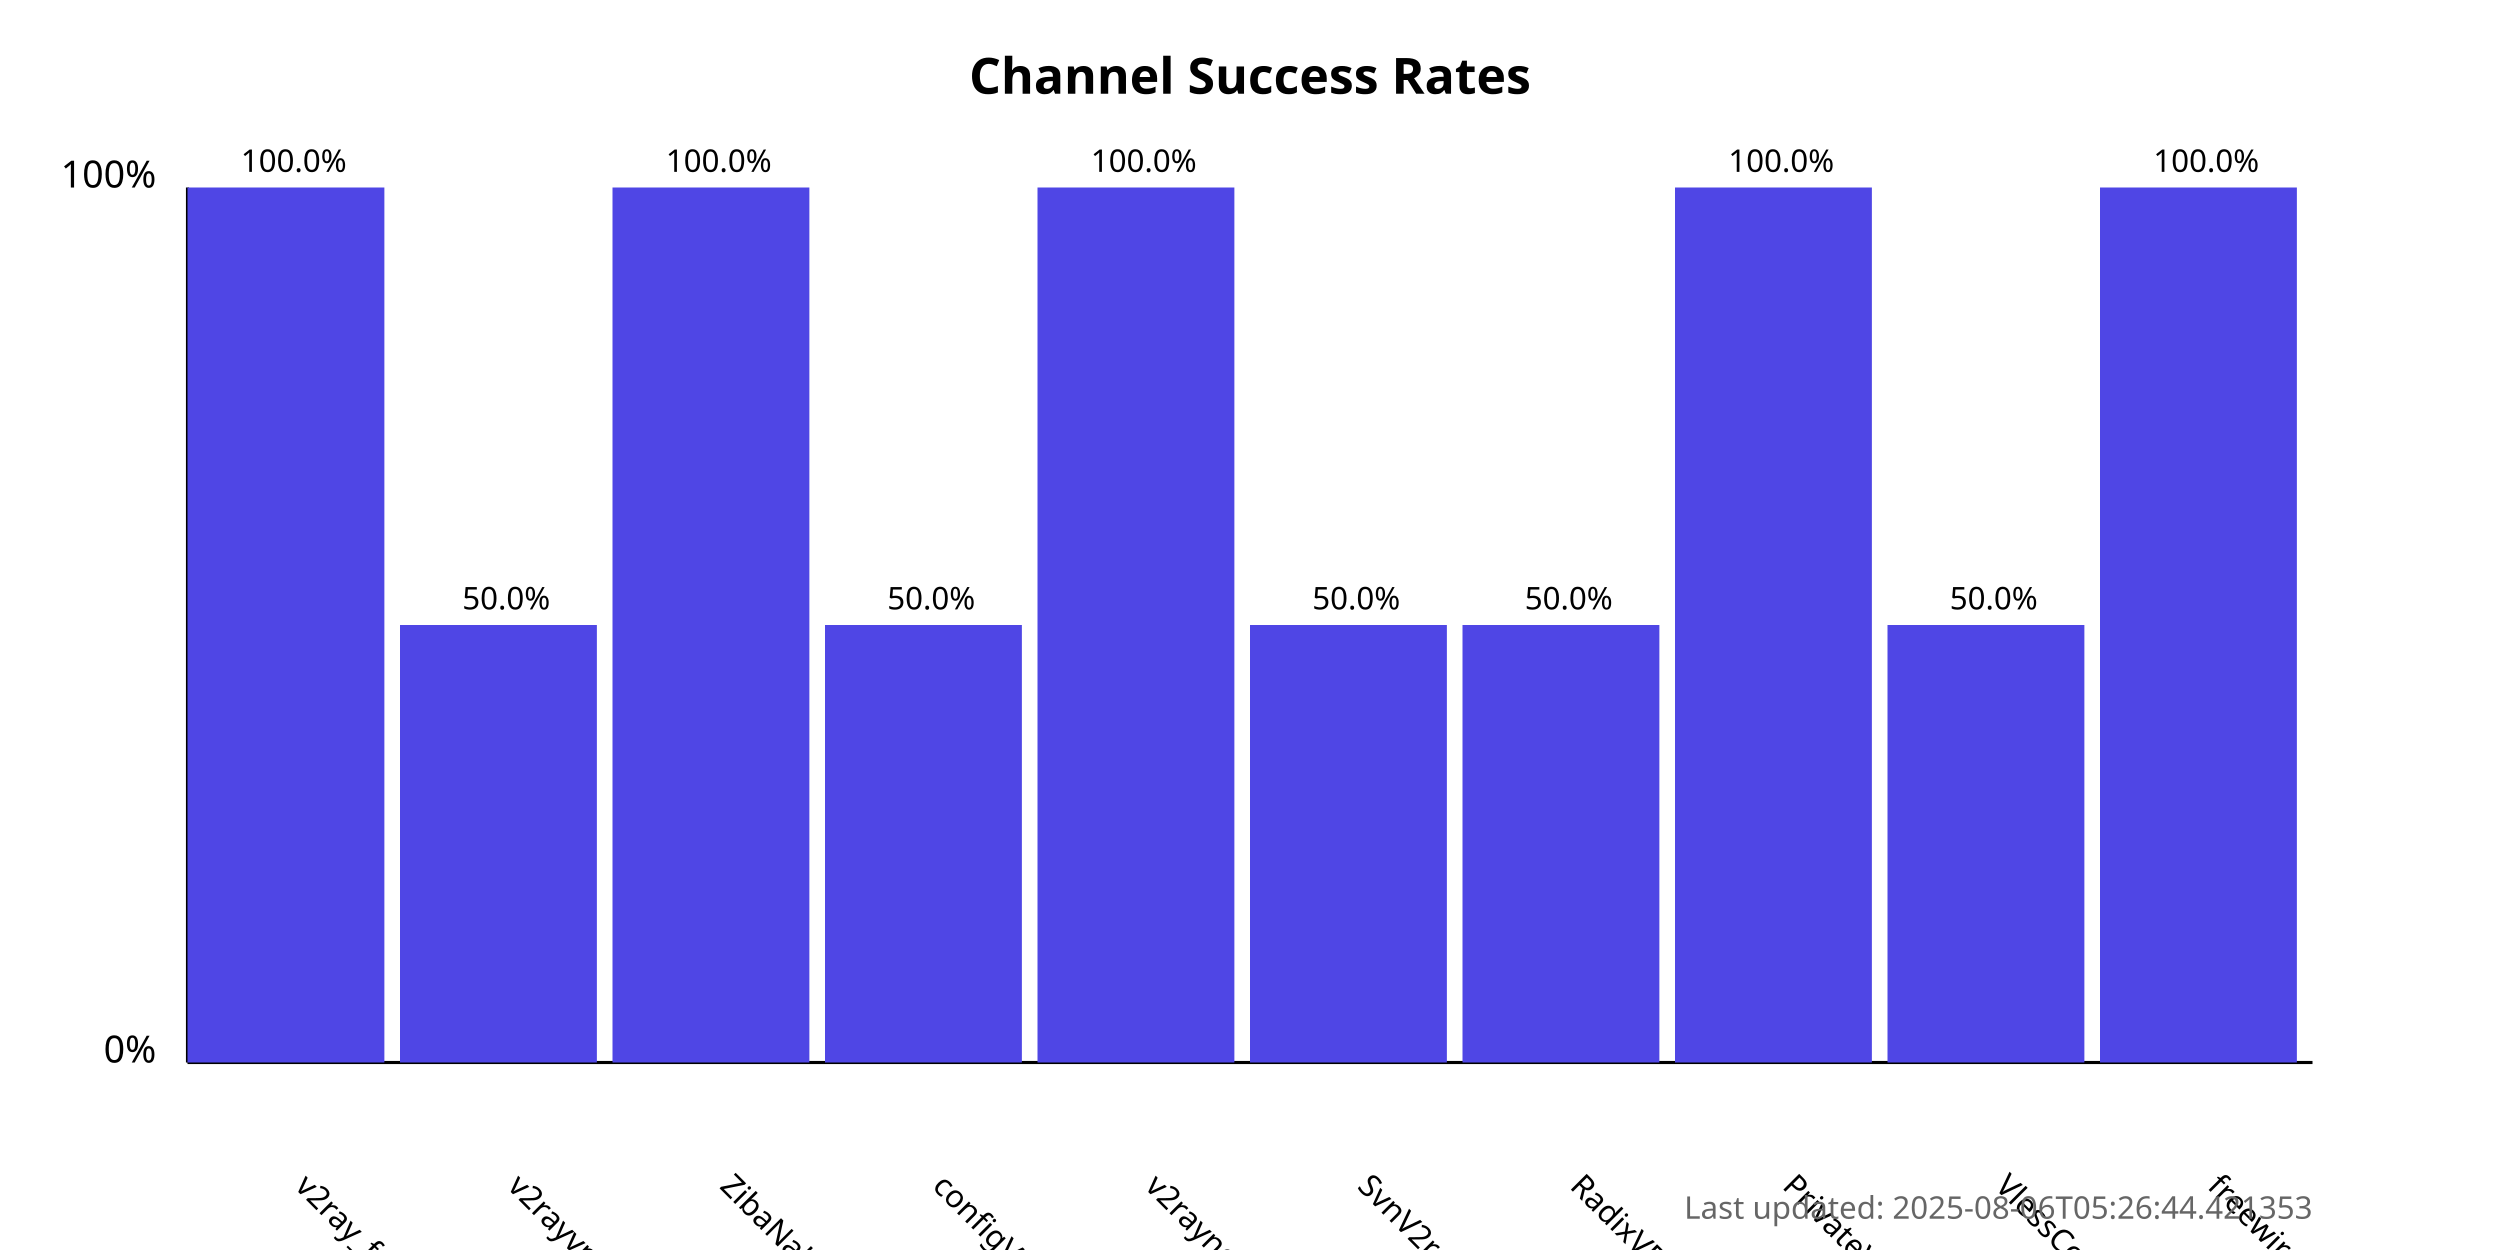
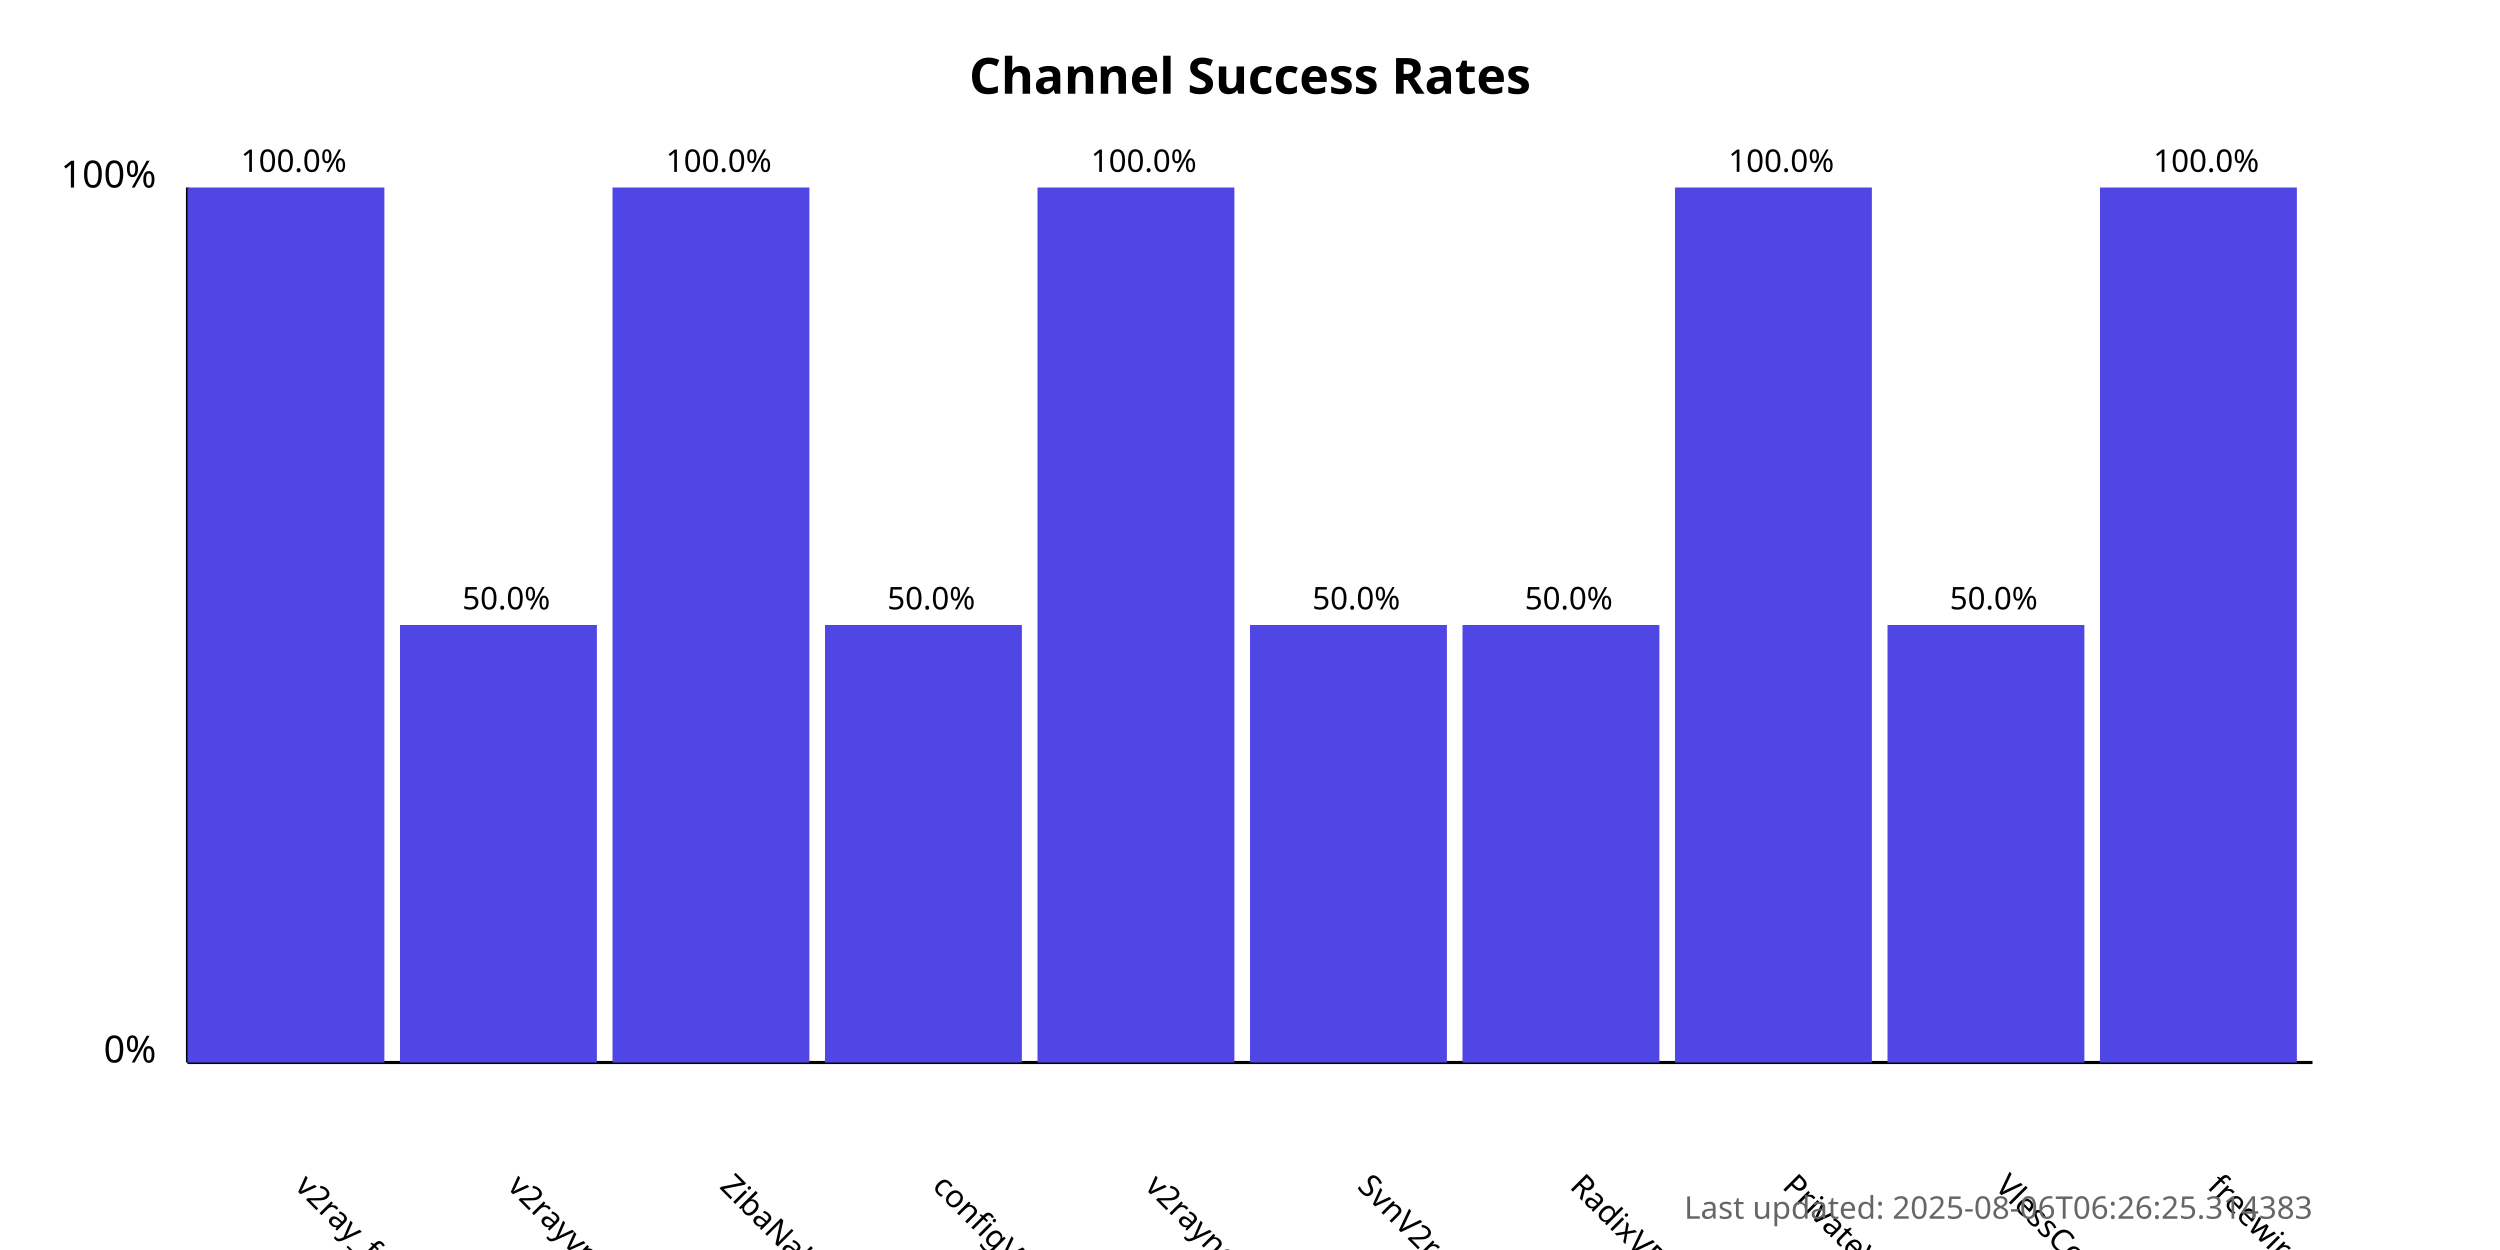
<svg xmlns="http://www.w3.org/2000/svg" width="800" height="400">
  <style>
            .chart-title { font: bold 16px sans-serif; }
            .axis-label { font: 12px sans-serif; }
            .tick-label { font: 10px sans-serif; }
            .bar { fill: #4f46e5; }
            .bar:hover { fill: #6366f1; }
            .timestamp { font: 10px sans-serif; fill: #666; }
        </style>
  <text x="400.0" y="30" text-anchor="middle" class="chart-title">
            Channel Success Rates
        </text>
  <line x1="60" y1="340" x2="60" y2="60" stroke="black" stroke-width="1" />
  <line x1="60" y1="340" x2="740" y2="340" stroke="black" stroke-width="1" />
  <text x="50" y="340" text-anchor="end" class="axis-label">0%</text>
  <text x="50" y="60" text-anchor="end" class="axis-label">100%</text>
  <g>
    <rect x="60" y="60.0" width="63.0" height="280.0" class="bar" />
    <text x="94.0" y="380" transform="rotate(45, 94.0, 380)" text-anchor="start" class="tick-label">
                v2ray_free_conf
            </text>
    <text x="94.0" y="55.0" text-anchor="middle" class="tick-label">
                100.0%
            </text>
  </g>
  <g>
    <rect x="128.0" y="200.0" width="63.0" height="140.0" class="bar" />
    <text x="162.0" y="380" transform="rotate(45, 162.0, 380)" text-anchor="start" class="tick-label">
                v2rayvpno
            </text>
    <text x="162.0" y="195.0" text-anchor="middle" class="tick-label">
                50.0%
            </text>
  </g>
  <g>
    <rect x="196.0" y="60.0" width="63.0" height="280.0" class="bar" />
    <text x="230.0" y="380" transform="rotate(45, 230.0, 380)" text-anchor="start" class="tick-label">
                ZibaNabz
            </text>
    <text x="230.0" y="55.0" text-anchor="middle" class="tick-label">
                100.0%
            </text>
  </g>
  <g>
    <rect x="264.0" y="200.0" width="63.0" height="140.0" class="bar" />
    <text x="298.0" y="380" transform="rotate(45, 298.0, 380)" text-anchor="start" class="tick-label">
                configV2rayForFree
            </text>
    <text x="298.0" y="195.0" text-anchor="middle" class="tick-label">
                50.0%
            </text>
  </g>
  <g>
    <rect x="332.0" y="60.0" width="63.0" height="280.0" class="bar" />
    <text x="366.0" y="380" transform="rotate(45, 366.0, 380)" text-anchor="start" class="tick-label">
                v2rayngvpn
            </text>
    <text x="366.0" y="55.0" text-anchor="middle" class="tick-label">
                100.0%
            </text>
  </g>
  <g>
    <rect x="400.0" y="200.0" width="63.0" height="140.0" class="bar" />
    <text x="434.0" y="380" transform="rotate(45, 434.0, 380)" text-anchor="start" class="tick-label">
                SvnV2ray
            </text>
    <text x="434.0" y="195.0" text-anchor="middle" class="tick-label">
                50.0%
            </text>
  </g>
  <g>
    <rect x="468.0" y="200.0" width="63.0" height="140.0" class="bar" />
    <text x="502.0" y="380" transform="rotate(45, 502.0, 380)" text-anchor="start" class="tick-label">
                RadixVPN
            </text>
    <text x="502.0" y="195.0" text-anchor="middle" class="tick-label">
                50.0%
            </text>
  </g>
  <g>
    <rect x="536.0" y="60.0" width="63.0" height="280.0" class="bar" />
    <text x="570.0" y="380" transform="rotate(45, 570.0, 380)" text-anchor="start" class="tick-label">
                PrivateVPNs
            </text>
    <text x="570.0" y="55.0" text-anchor="middle" class="tick-label">
                100.0%
            </text>
  </g>
  <g>
    <rect x="604.0" y="200.0" width="63.0" height="140.0" class="bar" />
    <text x="638.0" y="380" transform="rotate(45, 638.0, 380)" text-anchor="start" class="tick-label">
                VlessConfig
            </text>
    <text x="638.0" y="195.0" text-anchor="middle" class="tick-label">
                50.0%
            </text>
  </g>
  <g>
    <rect x="672.0" y="60.0" width="63.0" height="280.0" class="bar" />
    <text x="706.0" y="380" transform="rotate(45, 706.0, 380)" text-anchor="start" class="tick-label">
                freewireguard
            </text>
    <text x="706.0" y="55.0" text-anchor="middle" class="tick-label">
                100.0%
            </text>
  </g>
  <text x="740" y="390" text-anchor="end" class="timestamp">
-             Last updated: 2025-08-06T05:26:44.421353
+             Last updated: 2025-08-06T06:26:25.314383
        </text>
</svg>
